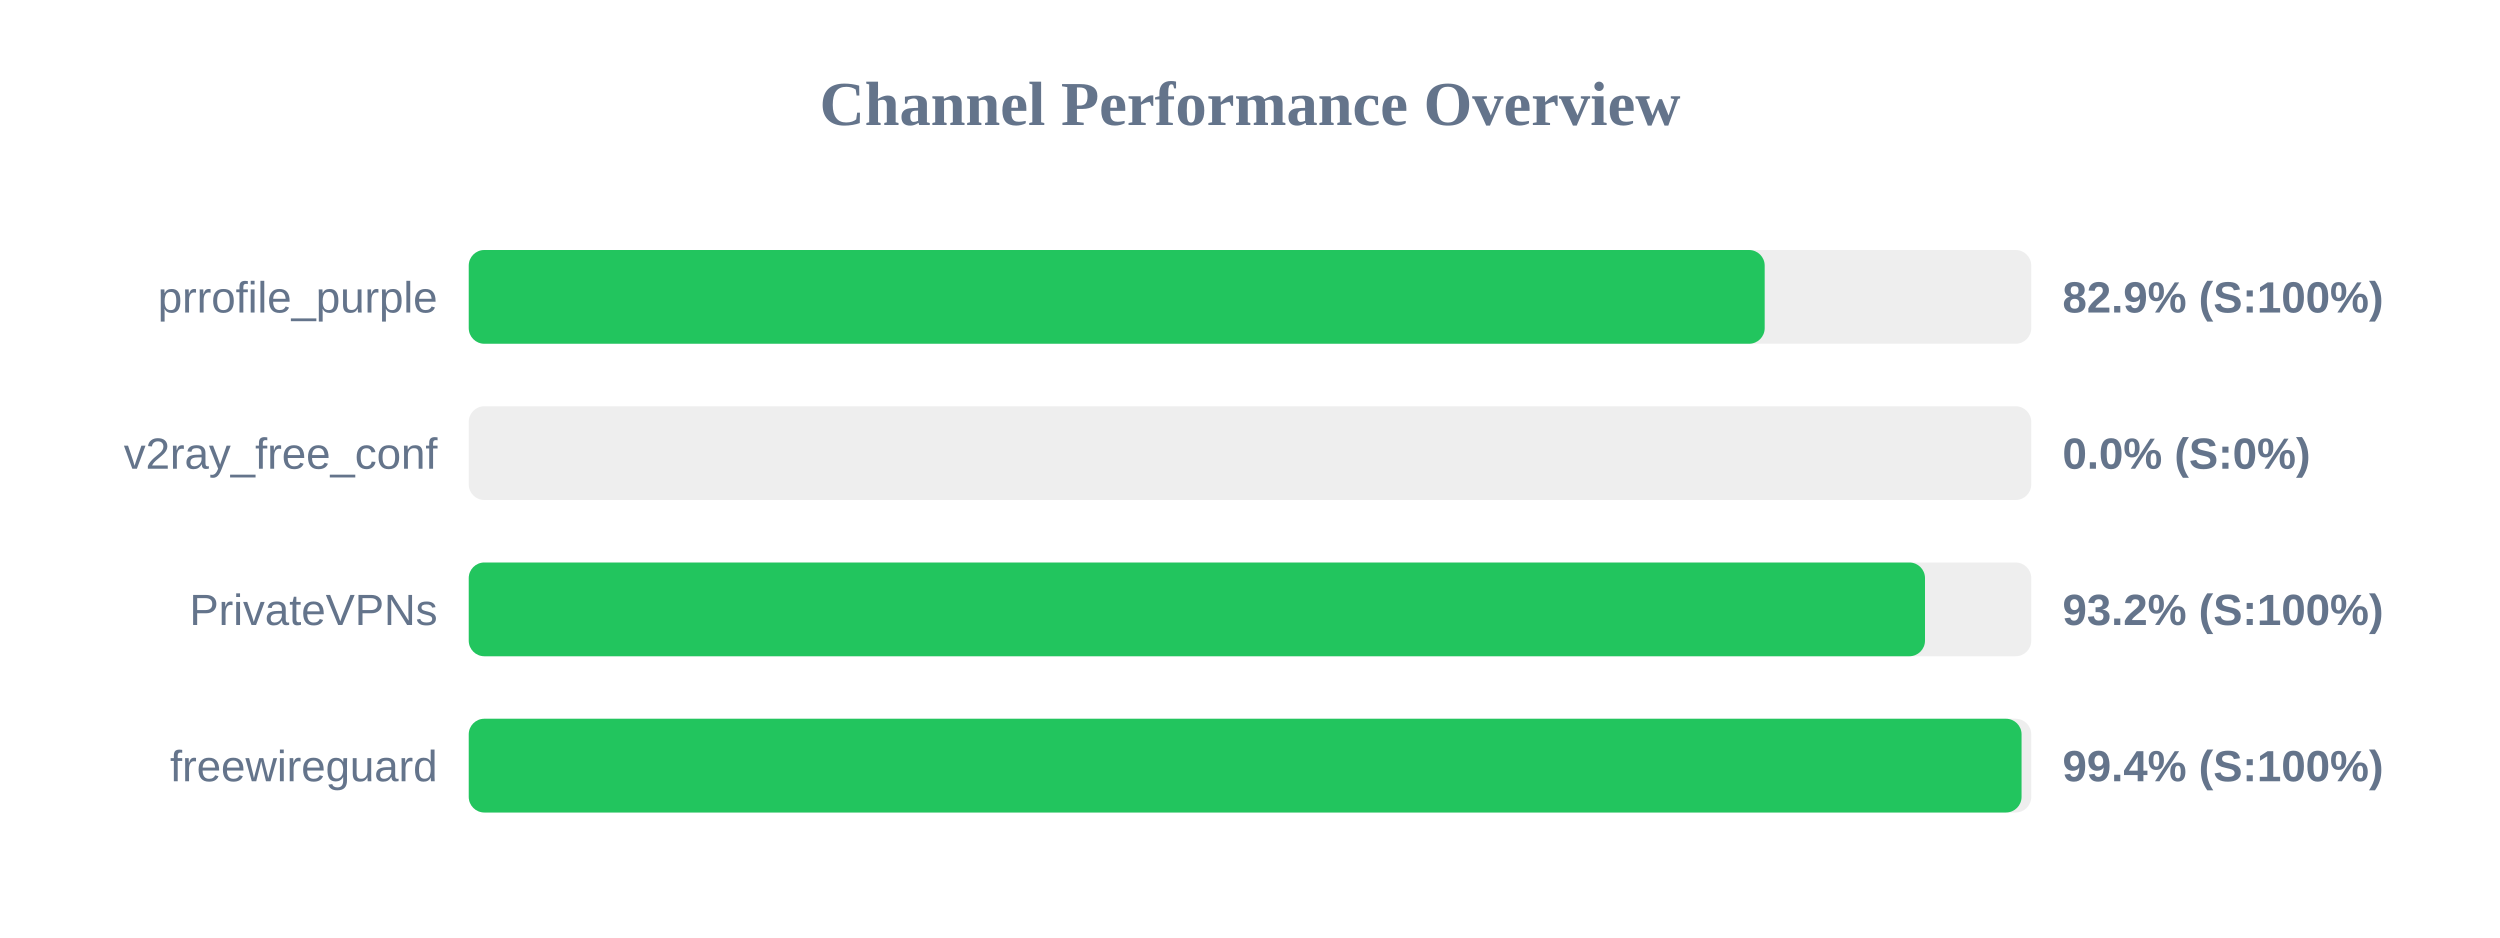
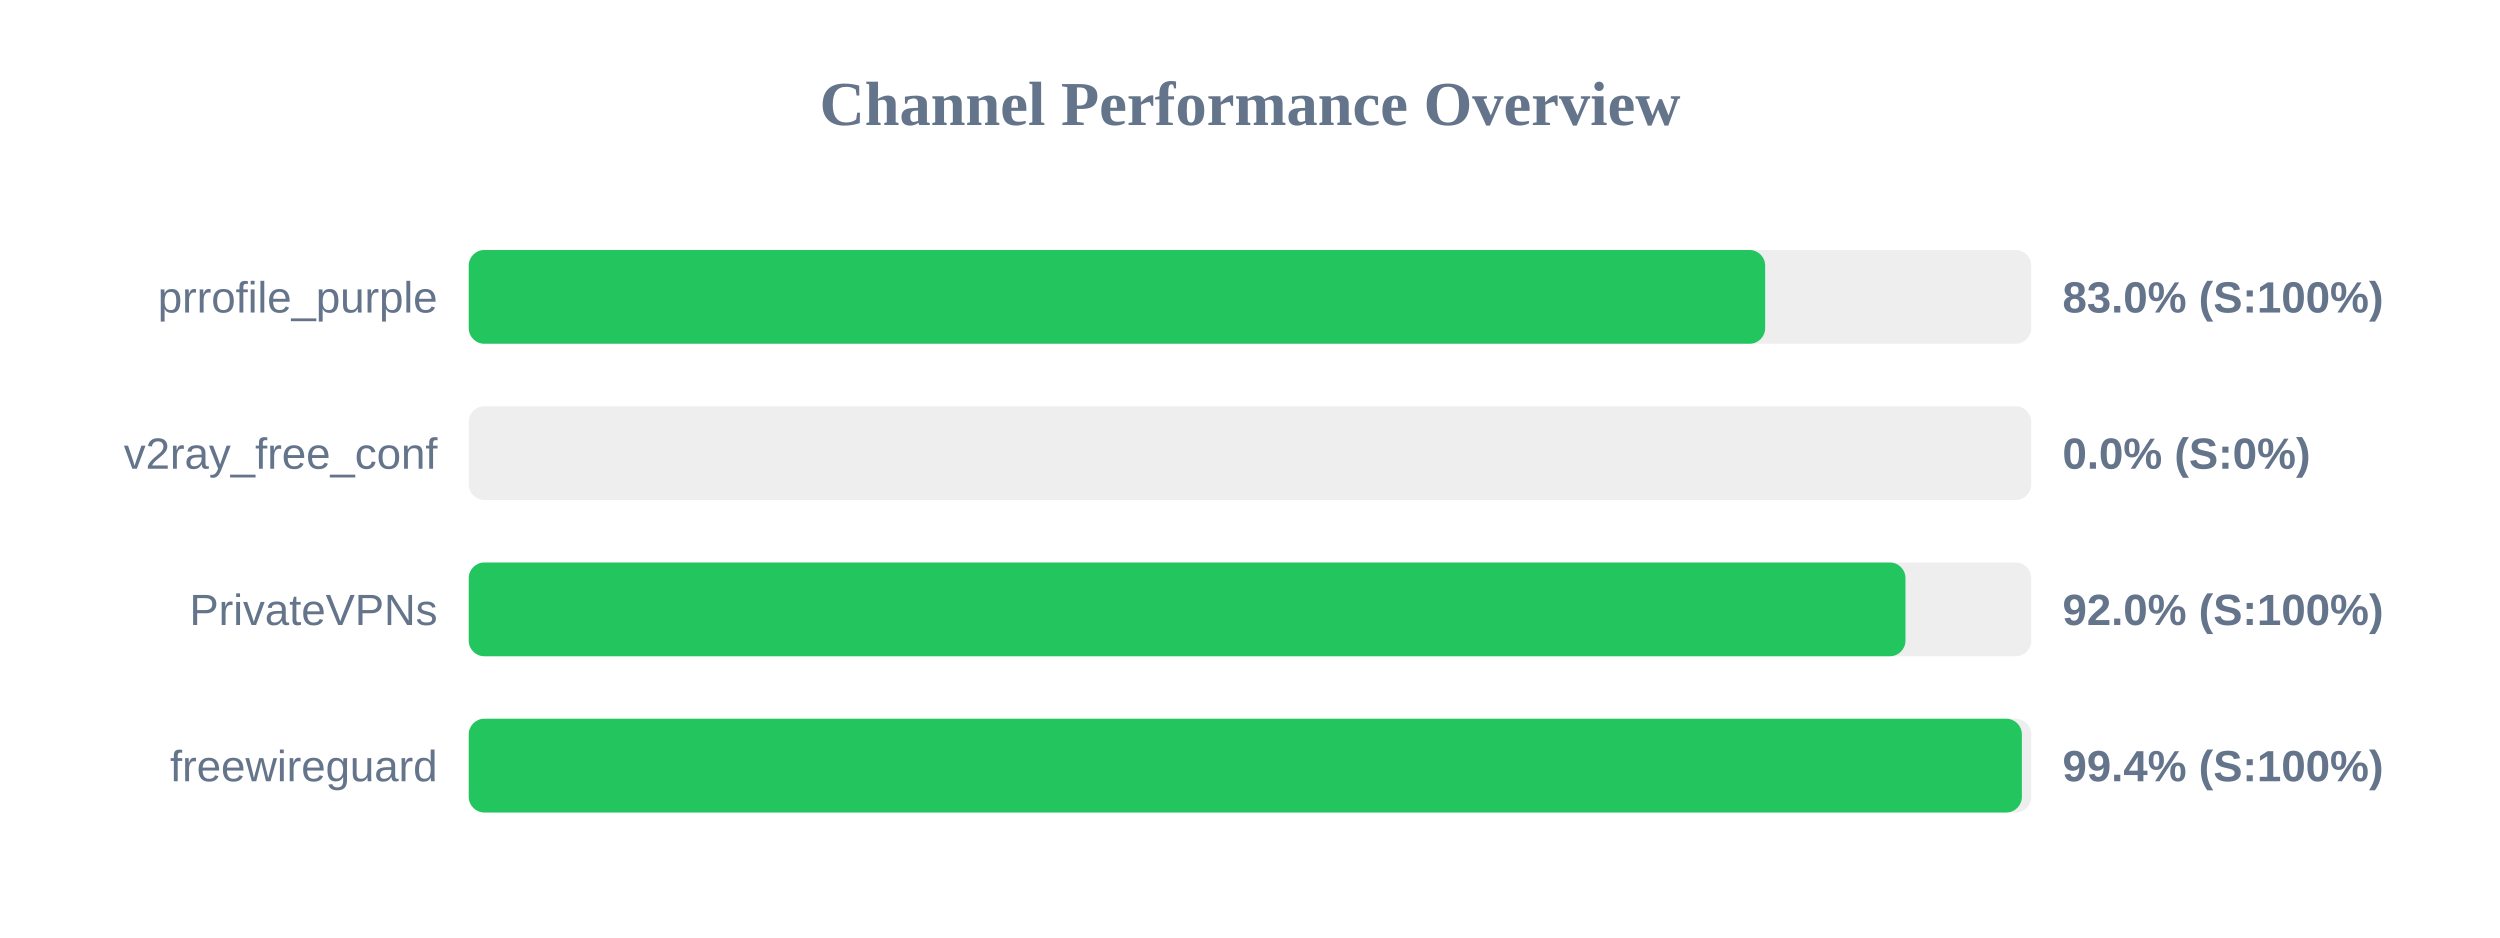
<svg xmlns="http://www.w3.org/2000/svg" width="800" height="300" version="1.1">
  <style>
        .row { font: 14px Arial; fill: #64748b; }
        .score { font: bold 14px Arial; fill: #64748b; }
    </style>
  <text x="400" y="40" text-anchor="middle" font-size="20px" font-weight="bold" fill="#64748b">Channel Performance Overview</text>
  <rect x="150" y="80" width="500" height="30" fill="#eee" rx="5" />
-   <rect x="150" y="80" width="414.7" height="30" fill="#22c55e" rx="5" />
+   <rect x="150" y="80" width="414.85" height="30" fill="#22c55e" rx="5" />
  <text x="140" y="100" text-anchor="end" class="row">prrofile_purple</text>
-   <text x="660" y="100" text-anchor="start" class="score">82.9% (S:100%)</text>
+   <text x="660" y="100" text-anchor="start" class="score">83.0% (S:100%)</text>
  <rect x="150" y="130" width="500" height="30" fill="#eee" rx="5" />
  <rect x="150" y="130" width="0.0" height="30" fill="#ef4444" rx="5" />
  <text x="140" y="150" text-anchor="end" class="row">v2ray_free_conf</text>
  <text x="660" y="150" text-anchor="start" class="score">0.0% (S:0%)</text>
  <rect x="150" y="180" width="500" height="30" fill="#eee" rx="5" />
-   <rect x="150" y="180" width="466.0" height="30" fill="#22c55e" rx="5" />
+   <rect x="150" y="180" width="459.75" height="30" fill="#22c55e" rx="5" />
  <text x="140" y="200" text-anchor="end" class="row">PrivateVPNs</text>
-   <text x="660" y="200" text-anchor="start" class="score">93.2% (S:100%)</text>
+   <text x="660" y="200" text-anchor="start" class="score">92.0% (S:100%)</text>
  <rect x="150" y="230" width="500" height="30" fill="#eee" rx="5" />
-   <rect x="150" y="230" width="496.9" height="30" fill="#22c55e" rx="5" />
+   <rect x="150" y="230" width="497.0" height="30" fill="#22c55e" rx="5" />
  <text x="140" y="250" text-anchor="end" class="row">freewireguard</text>
  <text x="660" y="250" text-anchor="start" class="score">99.4% (S:100%)</text>
</svg>
